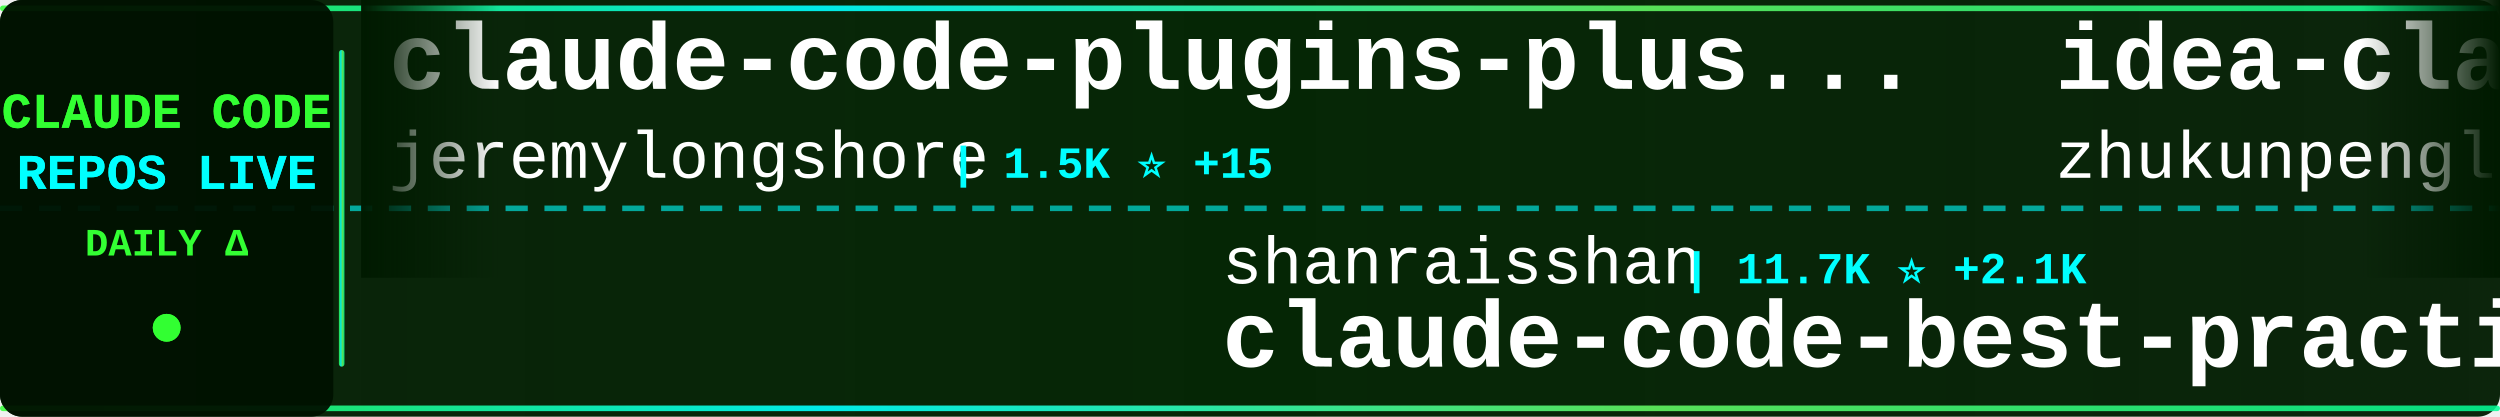
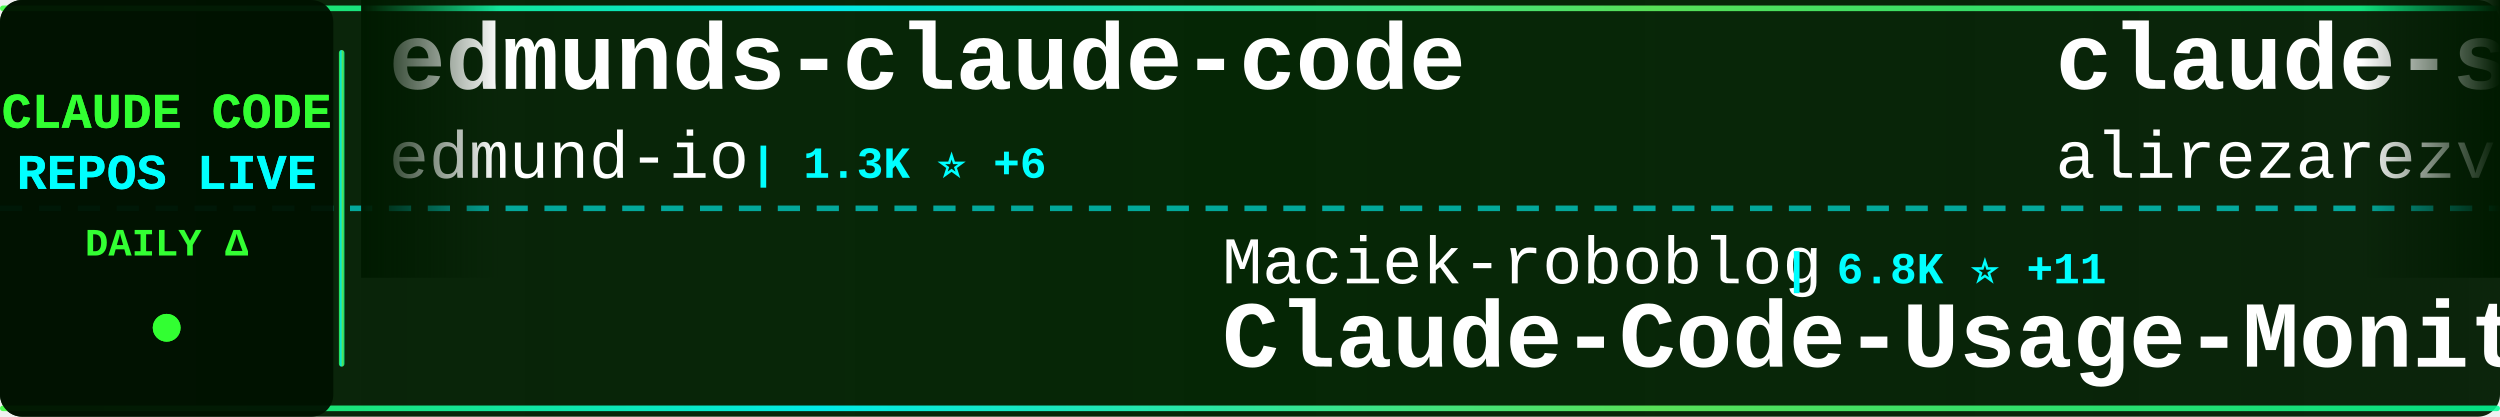
<svg xmlns="http://www.w3.org/2000/svg" width="900" height="150">
  <defs>
    <linearGradient id="tickerBg" x1="0%" y1="0%" x2="100%" y2="0%">
      <stop offset="0%" style="stop-color:#001a00;stop-opacity:0.95" />
      <stop offset="50%" style="stop-color:#002200;stop-opacity:0.98" />
      <stop offset="100%" style="stop-color:#001a00;stop-opacity:0.95" />
    </linearGradient>
    <linearGradient id="borderGrad" x1="0%" y1="0%" x2="100%" y2="0%">
      <stop offset="0%" style="stop-color:#33ff33;stop-opacity:0.85">
        <animate attributeName="stop-opacity" values="0.85;1;0.85" dur="2s" repeatCount="indefinite" />
      </stop>
      <stop offset="33%" style="stop-color:#00ffff;stop-opacity:0.9">
        <animate attributeName="stop-opacity" values="0.9;1;0.9" dur="2.2s" repeatCount="indefinite" />
      </stop>
      <stop offset="66%" style="stop-color:#66ff66;stop-opacity:0.85">
        <animate attributeName="stop-opacity" values="0.85;1;0.85" dur="1.8s" repeatCount="indefinite" />
      </stop>
      <stop offset="100%" style="stop-color:#00ff99;stop-opacity:0.85">
        <animate attributeName="stop-opacity" values="0.85;1;0.85" dur="2s" repeatCount="indefinite" />
      </stop>
    </linearGradient>
    <filter id="textGlow">
      <feGaussianBlur stdDeviation="0.1" result="coloredBlur" />
      <feMerge>
        <feMergeNode in="coloredBlur" />
        <feMergeNode in="SourceGraphic" />
      </feMerge>
    </filter>
    <filter id="metricGlow">
      <feGaussianBlur stdDeviation="0.2" result="coloredBlur" />
      <feMerge>
        <feMergeNode in="coloredBlur" />
        <feMergeNode in="SourceGraphic" />
      </feMerge>
    </filter>
    <linearGradient id="leftFade" x1="0%" y1="0%" x2="100%" y2="0%">
      <stop offset="0%" style="stop-color:#001a00;stop-opacity:1" />
      <stop offset="100%" style="stop-color:#001a00;stop-opacity:0" />
    </linearGradient>
    <linearGradient id="rightFade" x1="0%" y1="0%" x2="100%" y2="0%">
      <stop offset="0%" style="stop-color:#001a00;stop-opacity:0" />
      <stop offset="100%" style="stop-color:#001a00;stop-opacity:1" />
    </linearGradient>
  </defs>
  <rect width="900" height="150" fill="url(#tickerBg)" rx="8" />
  <rect x="0" y="2" width="900" height="2" fill="url(#borderGrad)" rx="1" />
  <rect x="0" y="146" width="900" height="2" fill="url(#borderGrad)" rx="1" />
  <line x1="0" y1="75" x2="900" y2="75" stroke="#00ffff" stroke-width="2" stroke-dasharray="8 6" opacity="0.6" />
  <rect x="0" y="0" width="120" height="150" fill="#001100" opacity="0.95" rx="8" />
  <text x="60" y="46" font-family="'Courier New', monospace" font-size="18" font-weight="bold" fill="#33ff33" text-anchor="middle" filter="url(#textGlow)">
    CLAUDE CODE
  </text>
  <text x="60" y="68" font-family="'Courier New', monospace" font-size="18" font-weight="bold" fill="#00ffff" text-anchor="middle" filter="url(#textGlow)">
    REPOS LIVE
  </text>
  <text x="60" y="92" font-family="'Courier New', monospace" font-size="14" font-weight="bold" fill="#33ff33" text-anchor="middle">
    DAILY Δ
  </text>
  <circle cx="60" cy="118" r="5" fill="#33ff33" filter="url(#metricGlow)">
    <animate attributeName="r" values="4;6;4" dur="1.5s" repeatCount="indefinite" />
    <animate attributeName="opacity" values="0.6;1;0.6" dur="1.5s" repeatCount="indefinite" />
  </circle>
  <rect x="122" y="18" width="2" height="114" fill="url(#borderGrad)" rx="1" />
  <clipPath id="tickerClip">
    <rect x="130" y="0" width="770" height="150" />
  </clipPath>
  <g clip-path="url(#tickerClip)">
    <g id="tickerItems">
      <animateTransform attributeName="transform" attributeType="XML" type="translate" from="0 0" to="-3000 0" dur="54s" repeatCount="indefinite" />
      <g transform="translate(0, 0)">
-         <text x="140" y="32" font-family="'Courier New', monospace" font-size="34" font-weight="bold" fill="#ffffff">claude-code-plugins-plus...</text>
-         <text x="140" y="64" font-family="'Courier New', monospace" font-size="24" font-weight="normal" fill="#ffffff" opacity="1.0">jeremylongshore</text>
-         <text x="342" y="64" font-family="'Courier New', monospace" font-size="16" font-weight="bold" fill="#00ffff"> | 1.5K ⭐ +15</text>
+         <text x="140" y="32" font-family="'Courier New', monospace" font-size="34" font-weight="bold" fill="#ffffff">edmunds-claude-code</text>
+         <text x="140" y="64" font-family="'Courier New', monospace" font-size="24" font-weight="normal" fill="#ffffff" opacity="1.0">edmund-io</text>
+         <text x="270" y="64" font-family="'Courier New', monospace" font-size="16" font-weight="bold" fill="#00ffff"> | 1.3K ⭐ +6</text>
      </g>
      <g transform="translate(300, 0)">
-         <text x="140" y="102" font-family="'Courier New', monospace" font-size="24" font-weight="normal" fill="#ffffff" opacity="1.0">shanraisshan</text>
-         <text x="306" y="102" font-family="'Courier New', monospace" font-size="16" font-weight="bold" fill="#00ffff"> | 11.7K ⭐ +2.1K</text>
-         <text x="140" y="132" font-family="'Courier New', monospace" font-size="34" font-weight="bold" fill="#ffffff">claude-code-best-practic...</text>
+         <text x="140" y="102" font-family="'Courier New', monospace" font-size="24" font-weight="normal" fill="#ffffff" opacity="1.0">Maciek-roboblog</text>
+         <text x="342" y="102" font-family="'Courier New', monospace" font-size="16" font-weight="bold" fill="#00ffff"> | 6.8K ⭐ +11</text>
+         <text x="140" y="132" font-family="'Courier New', monospace" font-size="34" font-weight="bold" fill="#ffffff">Claude-Code-Usage-Monito...</text>
      </g>
      <g transform="translate(600, 0)">
-         <text x="140" y="32" font-family="'Courier New', monospace" font-size="34" font-weight="bold" fill="#ffffff">idea-claude-code-gui</text>
-         <text x="140" y="64" font-family="'Courier New', monospace" font-size="24" font-weight="normal" fill="#ffffff" opacity="1.0">zhukunpenglinyutong</text>
-         <text x="390" y="64" font-family="'Courier New', monospace" font-size="16" font-weight="bold" fill="#00ffff"> | 1.5K ⭐ +35</text>
+         <text x="140" y="32" font-family="'Courier New', monospace" font-size="34" font-weight="bold" fill="#ffffff">claude-skills</text>
+         <text x="140" y="64" font-family="'Courier New', monospace" font-size="24" font-weight="normal" fill="#ffffff" opacity="1.0">alirezarezvani</text>
+         <text x="330" y="64" font-family="'Courier New', monospace" font-size="16" font-weight="bold" fill="#00ffff"> | 2.5K ⭐ +85</text>
      </g>
      <g transform="translate(900, 0)">
-         <text x="140" y="102" font-family="'Courier New', monospace" font-size="24" font-weight="normal" fill="#ffffff" opacity="1.0">cixingguangming55555</text>
-         <text x="402" y="102" font-family="'Courier New', monospace" font-size="16" font-weight="bold" fill="#00ffff"> | 2.5K ⭐</text>
-         <text x="140" y="132" font-family="'Courier New', monospace" font-size="34" font-weight="bold" fill="#ffffff">wechat-bot</text>
+         <text x="140" y="102" font-family="'Courier New', monospace" font-size="24" font-weight="normal" fill="#ffffff" opacity="1.0">anthropics</text>
+         <text x="282" y="102" font-family="'Courier New', monospace" font-size="16" font-weight="bold" fill="#00ffff"> | 594 ⭐</text>
+         <text x="140" y="132" font-family="'Courier New', monospace" font-size="34" font-weight="bold" fill="#ffffff">claude-code-base-action</text>
      </g>
      <g transform="translate(1200, 0)">
-         <text x="140" y="32" font-family="'Courier New', monospace" font-size="34" font-weight="bold" fill="#ffffff">Claude-Code</text>
-         <text x="140" y="64" font-family="'Courier New', monospace" font-size="24" font-weight="normal" fill="#ffffff" opacity="1.0">lyconear</text>
-         <text x="258" y="64" font-family="'Courier New', monospace" font-size="16" font-weight="bold" fill="#00ffff"> | 4 ⭐</text>
+         <text x="140" y="32" font-family="'Courier New', monospace" font-size="34" font-weight="bold" fill="#ffffff">Claude-Code-Remote</text>
+         <text x="140" y="64" font-family="'Courier New', monospace" font-size="24" font-weight="normal" fill="#ffffff" opacity="1.0">JessyTsui</text>
+         <text x="270" y="64" font-family="'Courier New', monospace" font-size="16" font-weight="bold" fill="#00ffff"> | 1.1K ⭐ +3</text>
      </g>
      <g transform="translate(1500, 0)">
-         <text x="140" y="102" font-family="'Courier New', monospace" font-size="24" font-weight="normal" fill="#ffffff" opacity="1.0">nishimoto265</text>
-         <text x="306" y="102" font-family="'Courier New', monospace" font-size="16" font-weight="bold" fill="#00ffff"> | 493 ⭐</text>
-         <text x="140" y="132" font-family="'Courier New', monospace" font-size="34" font-weight="bold" fill="#ffffff">Claude-Code-Communicatio...</text>
+         <text x="140" y="102" font-family="'Courier New', monospace" font-size="24" font-weight="normal" fill="#ffffff" opacity="1.0">jeremylongshore</text>
+         <text x="342" y="102" font-family="'Courier New', monospace" font-size="16" font-weight="bold" fill="#00ffff"> | 1.5K ⭐ +15</text>
+         <text x="140" y="132" font-family="'Courier New', monospace" font-size="34" font-weight="bold" fill="#ffffff">claude-code-plugins-plus...</text>
      </g>
      <g transform="translate(1800, 0)">
-         <text x="140" y="32" font-family="'Courier New', monospace" font-size="34" font-weight="bold" fill="#ffffff">claude-code-tresor</text>
-         <text x="140" y="64" font-family="'Courier New', monospace" font-size="24" font-weight="normal" fill="#ffffff" opacity="1.0">alirezarezvani</text>
-         <text x="330" y="64" font-family="'Courier New', monospace" font-size="16" font-weight="bold" fill="#00ffff"> | 574 ⭐ +3</text>
+         <text x="140" y="32" font-family="'Courier New', monospace" font-size="34" font-weight="bold" fill="#ffffff">claude-code-reverse</text>
+         <text x="140" y="64" font-family="'Courier New', monospace" font-size="24" font-weight="normal" fill="#ffffff" opacity="1.0">Yuyz0112</text>
+         <text x="258" y="64" font-family="'Courier New', monospace" font-size="16" font-weight="bold" fill="#00ffff"> | 2.2K ⭐ +6</text>
      </g>
      <g transform="translate(2100, 0)">
-         <text x="140" y="102" font-family="'Courier New', monospace" font-size="24" font-weight="normal" fill="#ffffff" opacity="1.0">pedrohcgs</text>
-         <text x="270" y="102" font-family="'Courier New', monospace" font-size="16" font-weight="bold" fill="#00ffff"> | 547 ⭐ +11</text>
-         <text x="140" y="132" font-family="'Courier New', monospace" font-size="34" font-weight="bold" fill="#ffffff">claude-code-my-workflow</text>
+         <text x="140" y="102" font-family="'Courier New', monospace" font-size="24" font-weight="normal" fill="#ffffff" opacity="1.0">anthropics</text>
+         <text x="282" y="102" font-family="'Courier New', monospace" font-size="16" font-weight="bold" fill="#00ffff"> | 1.6K ⭐ +8</text>
+         <text x="140" y="132" font-family="'Courier New', monospace" font-size="34" font-weight="bold" fill="#ffffff">claude-agent-sdk-demos</text>
      </g>
      <g transform="translate(2400, 0)">
-         <text x="140" y="32" font-family="'Courier New', monospace" font-size="34" font-weight="bold" fill="#ffffff">claude-code-spec-workflo...</text>
-         <text x="140" y="64" font-family="'Courier New', monospace" font-size="24" font-weight="normal" fill="#ffffff" opacity="1.0">Pimzino</text>
-         <text x="246" y="64" font-family="'Courier New', monospace" font-size="16" font-weight="bold" fill="#00ffff"> | 3.5K ⭐ +5</text>
+         <text x="140" y="32" font-family="'Courier New', monospace" font-size="34" font-weight="bold" fill="#ffffff">free-claude-code</text>
+         <text x="140" y="64" font-family="'Courier New', monospace" font-size="24" font-weight="normal" fill="#ffffff" opacity="1.0">Alishahryar1</text>
+         <text x="306" y="64" font-family="'Courier New', monospace" font-size="16" font-weight="bold" fill="#00ffff"> | 819 ⭐ +21</text>
      </g>
      <g transform="translate(2700, 0)">
-         <text x="140" y="102" font-family="'Courier New', monospace" font-size="24" font-weight="normal" fill="#ffffff" opacity="1.0">revfactory</text>
-         <text x="282" y="102" font-family="'Courier New', monospace" font-size="16" font-weight="bold" fill="#00ffff"> | 760 ⭐</text>
-         <text x="140" y="132" font-family="'Courier New', monospace" font-size="34" font-weight="bold" fill="#ffffff">claude-code-mastering</text>
+         <text x="140" y="102" font-family="'Courier New', monospace" font-size="24" font-weight="normal" fill="#ffffff" opacity="1.0">diet103</text>
+         <text x="246" y="102" font-family="'Courier New', monospace" font-size="16" font-weight="bold" fill="#00ffff"> | 9.2K ⭐ +15</text>
+         <text x="140" y="132" font-family="'Courier New', monospace" font-size="34" font-weight="bold" fill="#ffffff">claude-code-infrastructu...</text>
      </g>
      <g transform="translate(3000, 0)">
-         <text x="140" y="32" font-family="'Courier New', monospace" font-size="34" font-weight="bold" fill="#ffffff">claude-code-plugins-plus...</text>
-         <text x="140" y="64" font-family="'Courier New', monospace" font-size="24" font-weight="normal" fill="#ffffff" opacity="1.0">jeremylongshore</text>
-         <text x="342" y="64" font-family="'Courier New', monospace" font-size="16" font-weight="bold" fill="#00ffff"> | 1.5K ⭐ +15</text>
+         <text x="140" y="32" font-family="'Courier New', monospace" font-size="34" font-weight="bold" fill="#ffffff">edmunds-claude-code</text>
+         <text x="140" y="64" font-family="'Courier New', monospace" font-size="24" font-weight="normal" fill="#ffffff" opacity="1.0">edmund-io</text>
+         <text x="270" y="64" font-family="'Courier New', monospace" font-size="16" font-weight="bold" fill="#00ffff"> | 1.3K ⭐ +6</text>
      </g>
      <g transform="translate(3300, 0)">
-         <text x="140" y="102" font-family="'Courier New', monospace" font-size="24" font-weight="normal" fill="#ffffff" opacity="1.0">shanraisshan</text>
-         <text x="306" y="102" font-family="'Courier New', monospace" font-size="16" font-weight="bold" fill="#00ffff"> | 11.7K ⭐ +2.1K</text>
-         <text x="140" y="132" font-family="'Courier New', monospace" font-size="34" font-weight="bold" fill="#ffffff">claude-code-best-practic...</text>
+         <text x="140" y="102" font-family="'Courier New', monospace" font-size="24" font-weight="normal" fill="#ffffff" opacity="1.0">Maciek-roboblog</text>
+         <text x="342" y="102" font-family="'Courier New', monospace" font-size="16" font-weight="bold" fill="#00ffff"> | 6.8K ⭐ +11</text>
+         <text x="140" y="132" font-family="'Courier New', monospace" font-size="34" font-weight="bold" fill="#ffffff">Claude-Code-Usage-Monito...</text>
      </g>
      <g transform="translate(3600, 0)">
-         <text x="140" y="32" font-family="'Courier New', monospace" font-size="34" font-weight="bold" fill="#ffffff">idea-claude-code-gui</text>
-         <text x="140" y="64" font-family="'Courier New', monospace" font-size="24" font-weight="normal" fill="#ffffff" opacity="1.0">zhukunpenglinyutong</text>
-         <text x="390" y="64" font-family="'Courier New', monospace" font-size="16" font-weight="bold" fill="#00ffff"> | 1.5K ⭐ +35</text>
+         <text x="140" y="32" font-family="'Courier New', monospace" font-size="34" font-weight="bold" fill="#ffffff">claude-skills</text>
+         <text x="140" y="64" font-family="'Courier New', monospace" font-size="24" font-weight="normal" fill="#ffffff" opacity="1.0">alirezarezvani</text>
+         <text x="330" y="64" font-family="'Courier New', monospace" font-size="16" font-weight="bold" fill="#00ffff"> | 2.5K ⭐ +85</text>
      </g>
      <g transform="translate(3900, 0)">
-         <text x="140" y="102" font-family="'Courier New', monospace" font-size="24" font-weight="normal" fill="#ffffff" opacity="1.0">cixingguangming55555</text>
-         <text x="402" y="102" font-family="'Courier New', monospace" font-size="16" font-weight="bold" fill="#00ffff"> | 2.5K ⭐</text>
-         <text x="140" y="132" font-family="'Courier New', monospace" font-size="34" font-weight="bold" fill="#ffffff">wechat-bot</text>
+         <text x="140" y="102" font-family="'Courier New', monospace" font-size="24" font-weight="normal" fill="#ffffff" opacity="1.0">anthropics</text>
+         <text x="282" y="102" font-family="'Courier New', monospace" font-size="16" font-weight="bold" fill="#00ffff"> | 594 ⭐</text>
+         <text x="140" y="132" font-family="'Courier New', monospace" font-size="34" font-weight="bold" fill="#ffffff">claude-code-base-action</text>
      </g>
    </g>
  </g>
  <rect x="130" y="0" width="50" height="100" fill="url(#leftFade)" />
  <rect x="850" y="0" width="50" height="100" fill="url(#rightFade)" />
</svg>
